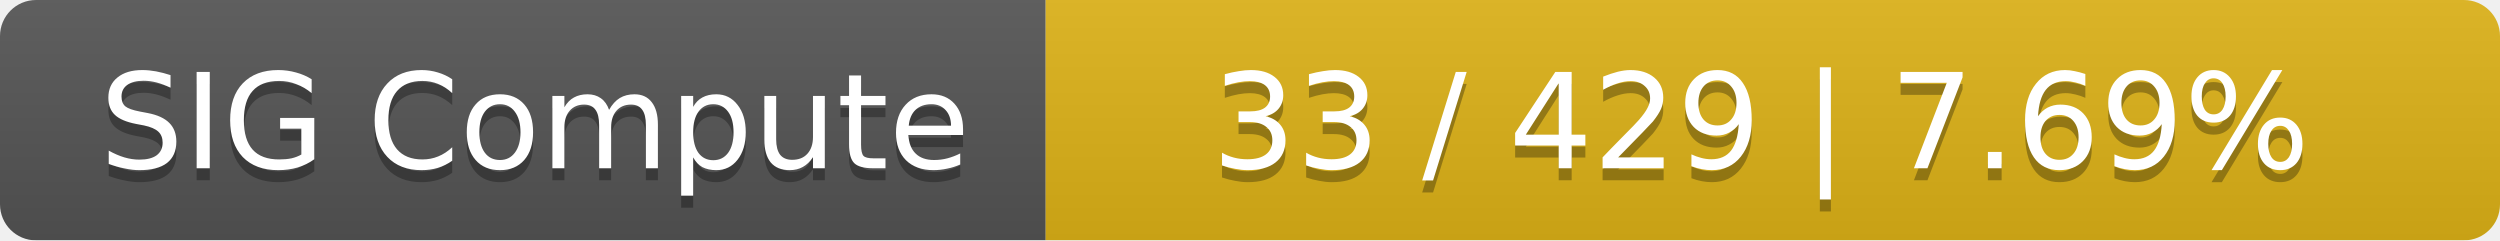
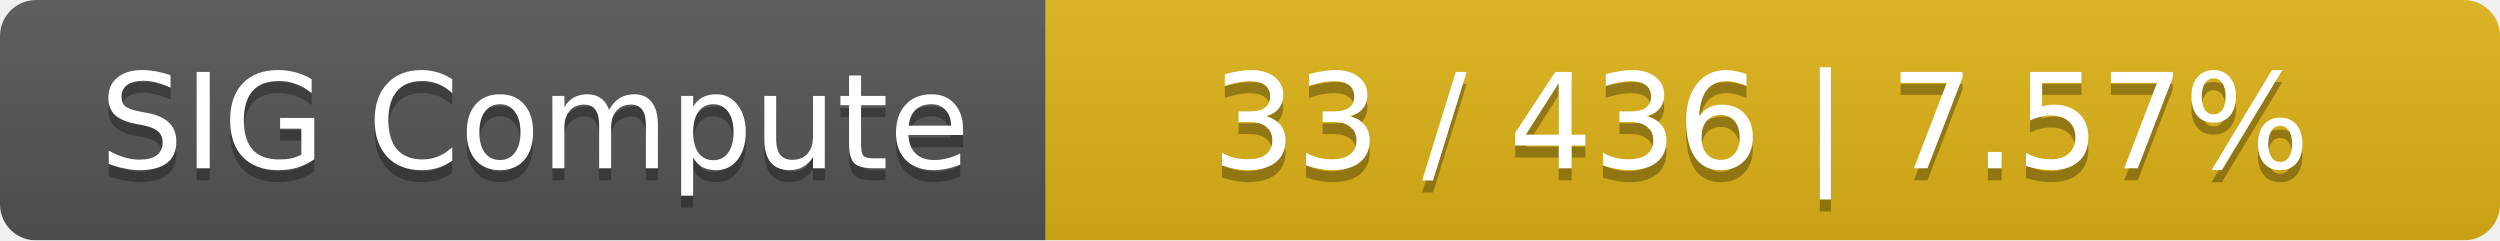
<svg xmlns="http://www.w3.org/2000/svg" width="208" height="20">
  <linearGradient id="smooth" x2="0" y2="100%">
    <stop offset="0" stop-color="#bbb" stop-opacity=".1" />
    <stop offset="1" stop-opacity=".1" />
  </linearGradient>
  <mask id="round">
    <rect width="208" height="20" rx="3" fill="#fff" />
  </mask>
  <g mask="url(#round)">
    <rect width="87" height="20" fill="#555" />
    <rect x="87" width="121" height="20" fill="#dfb317" />
    <rect width="208" height="20" fill="url(#smooth)" />
  </g>
  <g fill="#fff" text-anchor="middle" font-family="DejaVu Sans,Verdana,Geneva,sans-serif" font-size="11">
    <text x="44.5" y="15" fill="#010101" fill-opacity=".3">SIG Compute</text>
    <text x="44.5" y="14">SIG Compute</text>
-     <text x="146.5" y="15" fill="#010101" fill-opacity=".3">33 / 429    |    7.69%</text>
-     <text x="146.5" y="14">33 / 429    |    7.69%</text>
+     <text x="146.5" y="15" fill="#010101" fill-opacity=".3">33 / 436    |    7.57%</text>
+     <text x="146.5" y="14">33 / 436    |    7.57%</text>
  </g>
</svg>
